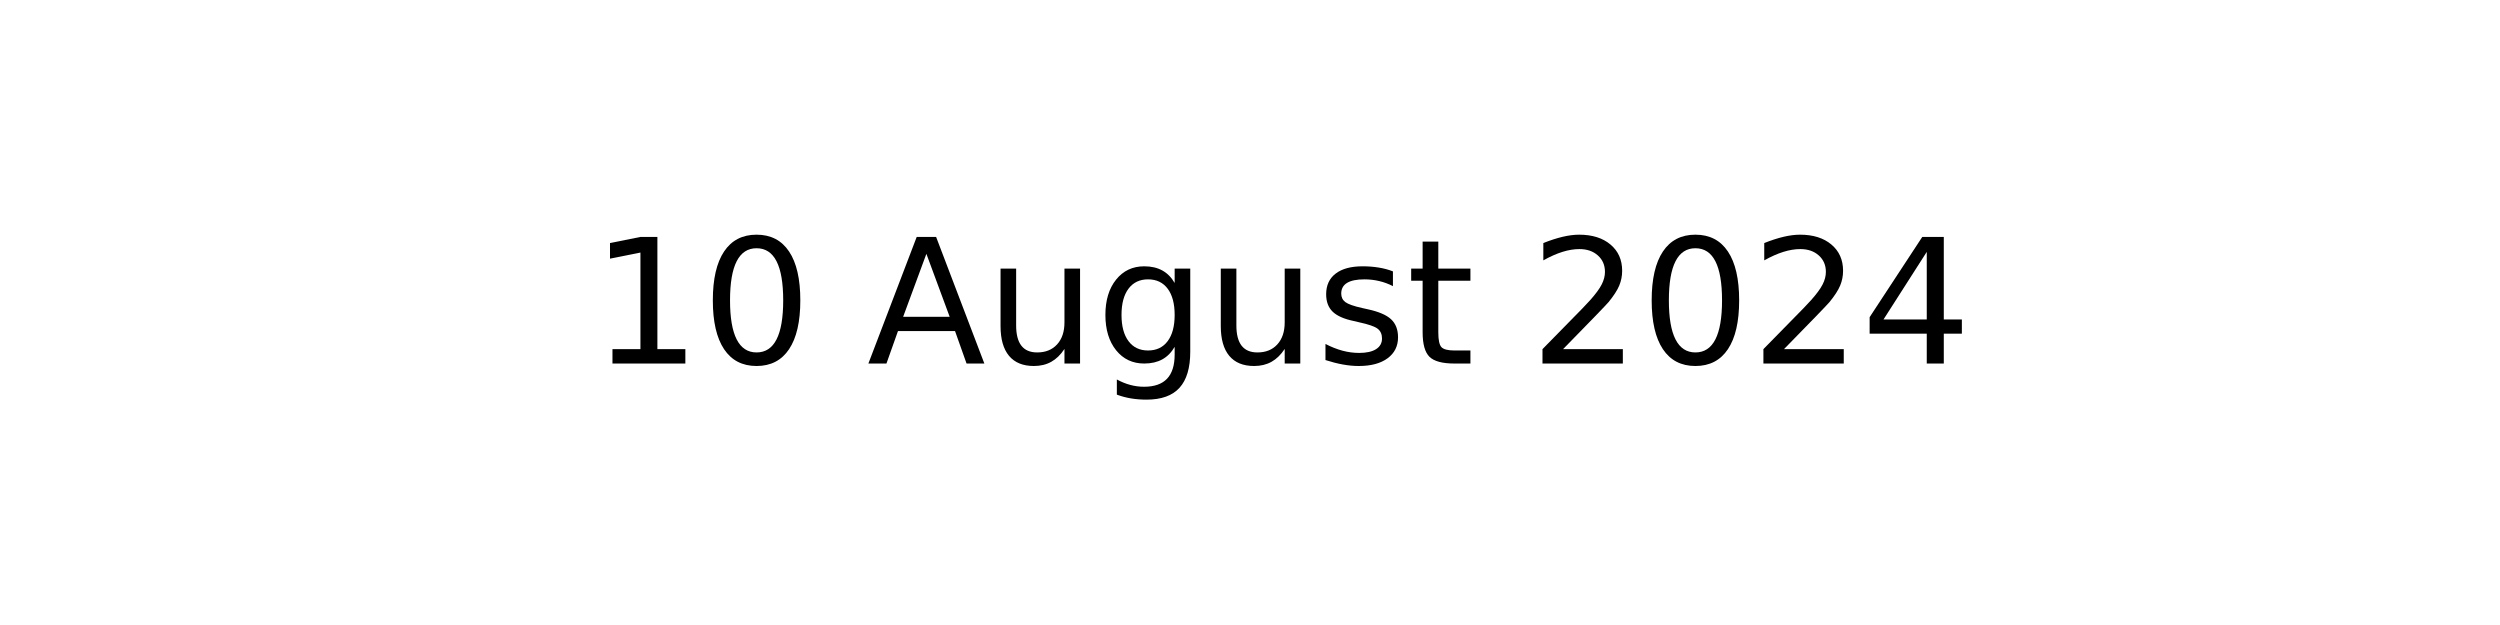
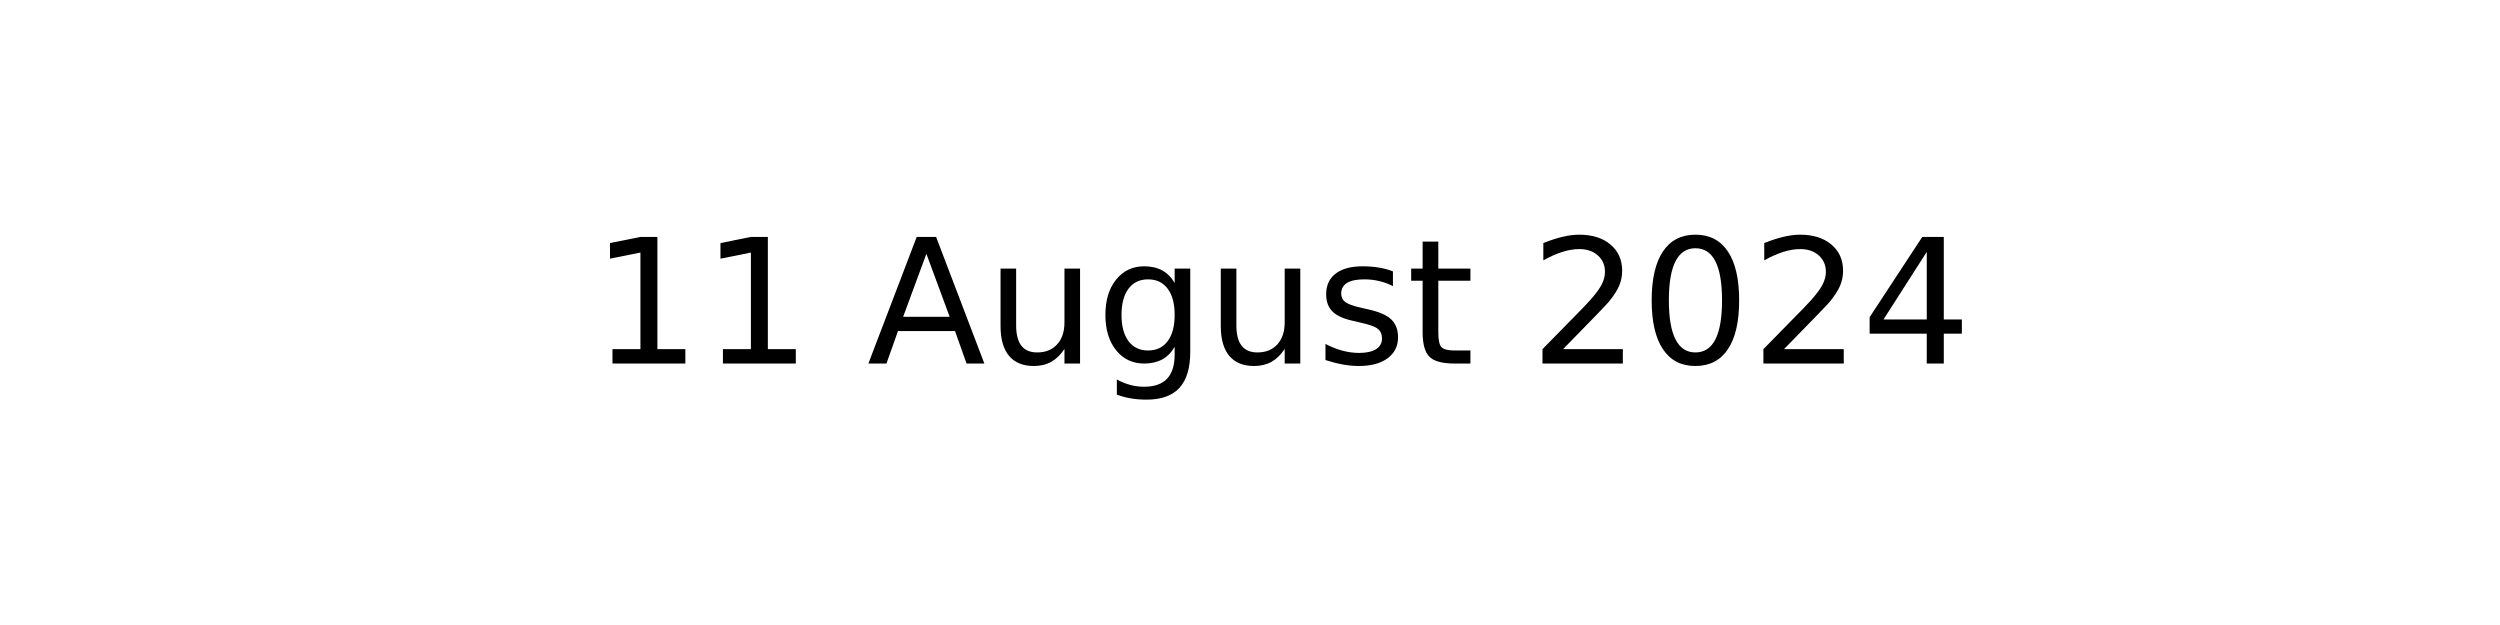
<svg xmlns="http://www.w3.org/2000/svg" xmlns:xlink="http://www.w3.org/1999/xlink" width="144pt" height="36pt" viewBox="0 0 144 36" version="1.1">
  <defs>
    <style type="text/css">*{stroke-linejoin: round; stroke-linecap: butt}</style>
  </defs>
  <g id="figure_1">
    <g id="axes_1">
      <g id="text_1">
        <g transform="translate(34.0375 20.93937) scale(0.1 -0.1)">
          <defs>
            <path id="DejaVuSans-31" d="M 794 531  L 1825 531  L 1825 4091  L 703 3866  L 703 4441  L 1819 4666  L 2450 4666  L 2450 531  L 3481 531  L 3481 0  L 794 0  L 794 531  z " transform="scale(0.015625)" />
-             <path id="DejaVuSans-30" d="M 2034 4250  Q 1547 4250 1301 3770  Q 1056 3291 1056 2328  Q 1056 1369 1301 889  Q 1547 409 2034 409  Q 2525 409 2770 889  Q 3016 1369 3016 2328  Q 3016 3291 2770 3770  Q 2525 4250 2034 4250  z M 2034 4750  Q 2819 4750 3233 4129  Q 3647 3509 3647 2328  Q 3647 1150 3233 529  Q 2819 -91 2034 -91  Q 1250 -91 836 529  Q 422 1150 422 2328  Q 422 3509 836 4129  Q 1250 4750 2034 4750  z " transform="scale(0.015625)" />
            <path id="DejaVuSans-20" transform="scale(0.015625)" />
            <path id="DejaVuSans-41" d="M 2188 4044  L 1331 1722  L 3047 1722  L 2188 4044  z M 1831 4666  L 2547 4666  L 4325 0  L 3669 0  L 3244 1197  L 1141 1197  L 716 0  L 50 0  L 1831 4666  z " transform="scale(0.015625)" />
            <path id="DejaVuSans-75" d="M 544 1381  L 544 3500  L 1119 3500  L 1119 1403  Q 1119 906 1312 657  Q 1506 409 1894 409  Q 2359 409 2629 706  Q 2900 1003 2900 1516  L 2900 3500  L 3475 3500  L 3475 0  L 2900 0  L 2900 538  Q 2691 219 2414 64  Q 2138 -91 1772 -91  Q 1169 -91 856 284  Q 544 659 544 1381  z M 1991 3584  L 1991 3584  z " transform="scale(0.015625)" />
            <path id="DejaVuSans-67" d="M 2906 1791  Q 2906 2416 2648 2759  Q 2391 3103 1925 3103  Q 1463 3103 1205 2759  Q 947 2416 947 1791  Q 947 1169 1205 825  Q 1463 481 1925 481  Q 2391 481 2648 825  Q 2906 1169 2906 1791  z M 3481 434  Q 3481 -459 3084 -895  Q 2688 -1331 1869 -1331  Q 1566 -1331 1297 -1286  Q 1028 -1241 775 -1147  L 775 -588  Q 1028 -725 1275 -790  Q 1522 -856 1778 -856  Q 2344 -856 2625 -561  Q 2906 -266 2906 331  L 2906 616  Q 2728 306 2450 153  Q 2172 0 1784 0  Q 1141 0 747 490  Q 353 981 353 1791  Q 353 2603 747 3093  Q 1141 3584 1784 3584  Q 2172 3584 2450 3431  Q 2728 3278 2906 2969  L 2906 3500  L 3481 3500  L 3481 434  z " transform="scale(0.015625)" />
            <path id="DejaVuSans-73" d="M 2834 3397  L 2834 2853  Q 2591 2978 2328 3040  Q 2066 3103 1784 3103  Q 1356 3103 1142 2972  Q 928 2841 928 2578  Q 928 2378 1081 2264  Q 1234 2150 1697 2047  L 1894 2003  Q 2506 1872 2764 1633  Q 3022 1394 3022 966  Q 3022 478 2636 193  Q 2250 -91 1575 -91  Q 1294 -91 989 -36  Q 684 19 347 128  L 347 722  Q 666 556 975 473  Q 1284 391 1588 391  Q 1994 391 2212 530  Q 2431 669 2431 922  Q 2431 1156 2273 1281  Q 2116 1406 1581 1522  L 1381 1569  Q 847 1681 609 1914  Q 372 2147 372 2553  Q 372 3047 722 3315  Q 1072 3584 1716 3584  Q 2034 3584 2315 3537  Q 2597 3491 2834 3397  z " transform="scale(0.015625)" />
            <path id="DejaVuSans-74" d="M 1172 4494  L 1172 3500  L 2356 3500  L 2356 3053  L 1172 3053  L 1172 1153  Q 1172 725 1289 603  Q 1406 481 1766 481  L 2356 481  L 2356 0  L 1766 0  Q 1100 0 847 248  Q 594 497 594 1153  L 594 3053  L 172 3053  L 172 3500  L 594 3500  L 594 4494  L 1172 4494  z " transform="scale(0.015625)" />
            <path id="DejaVuSans-32" d="M 1228 531  L 3431 531  L 3431 0  L 469 0  L 469 531  Q 828 903 1448 1529  Q 2069 2156 2228 2338  Q 2531 2678 2651 2914  Q 2772 3150 2772 3378  Q 2772 3750 2511 3984  Q 2250 4219 1831 4219  Q 1534 4219 1204 4116  Q 875 4013 500 3803  L 500 4441  Q 881 4594 1212 4672  Q 1544 4750 1819 4750  Q 2544 4750 2975 4387  Q 3406 4025 3406 3419  Q 3406 3131 3298 2873  Q 3191 2616 2906 2266  Q 2828 2175 2409 1742  Q 1991 1309 1228 531  z " transform="scale(0.015625)" />
+             <path id="DejaVuSans-30" d="M 2034 4250  Q 1547 4250 1301 3770  Q 1056 3291 1056 2328  Q 1056 1369 1301 889  Q 1547 409 2034 409  Q 2525 409 2770 889  Q 3016 1369 3016 2328  Q 3016 3291 2770 3770  Q 2525 4250 2034 4250  z M 2034 4750  Q 2819 4750 3233 4129  Q 3647 3509 3647 2328  Q 3647 1150 3233 529  Q 2819 -91 2034 -91  Q 1250 -91 836 529  Q 422 1150 422 2328  Q 422 3509 836 4129  Q 1250 4750 2034 4750  z " transform="scale(0.015625)" />
            <path id="DejaVuSans-34" d="M 2419 4116  L 825 1625  L 2419 1625  L 2419 4116  z M 2253 4666  L 3047 4666  L 3047 1625  L 3713 1625  L 3713 1100  L 3047 1100  L 3047 0  L 2419 0  L 2419 1100  L 313 1100  L 313 1709  L 2253 4666  z " transform="scale(0.015625)" />
          </defs>
          <use xlink:href="#DejaVuSans-31" />
-           <use xlink:href="#DejaVuSans-30" x="63.623" />
+           <use xlink:href="#DejaVuSans-31" x="63.623" />
          <use xlink:href="#DejaVuSans-20" x="127.246" />
          <use xlink:href="#DejaVuSans-41" x="159.033" />
          <use xlink:href="#DejaVuSans-75" x="227.441" />
          <use xlink:href="#DejaVuSans-67" x="290.82" />
          <use xlink:href="#DejaVuSans-75" x="354.297" />
          <use xlink:href="#DejaVuSans-73" x="417.676" />
          <use xlink:href="#DejaVuSans-74" x="469.775" />
          <use xlink:href="#DejaVuSans-20" x="508.984" />
          <use xlink:href="#DejaVuSans-32" x="540.771" />
          <use xlink:href="#DejaVuSans-30" x="604.395" />
          <use xlink:href="#DejaVuSans-32" x="668.018" />
          <use xlink:href="#DejaVuSans-34" x="731.641" />
        </g>
      </g>
    </g>
  </g>
</svg>
